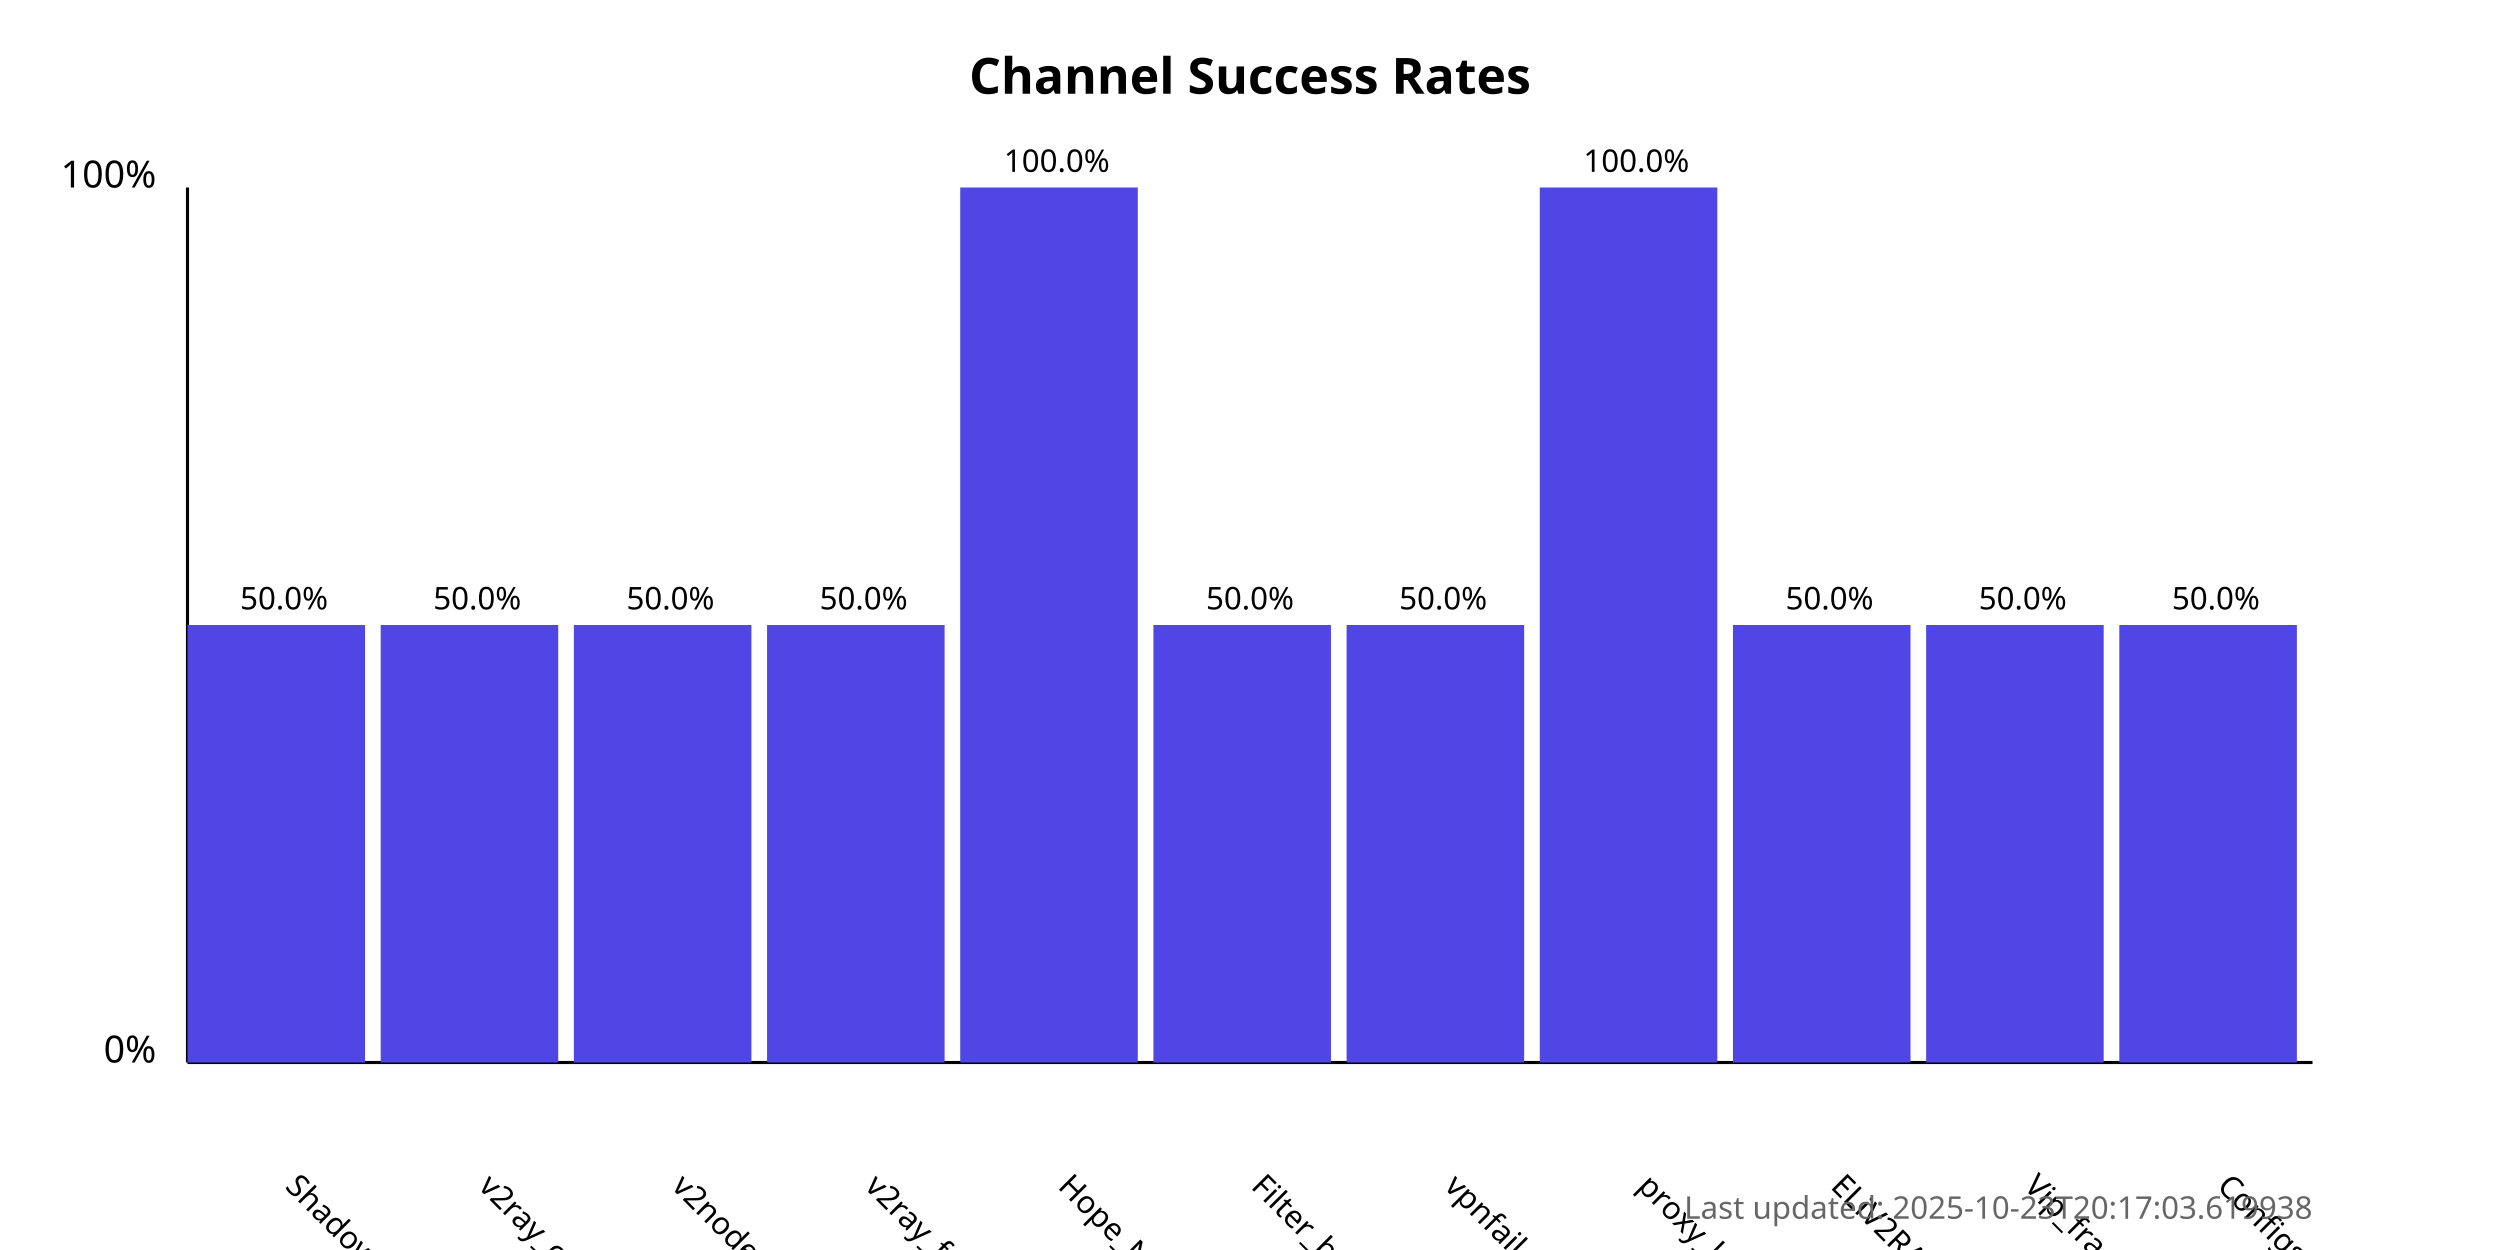
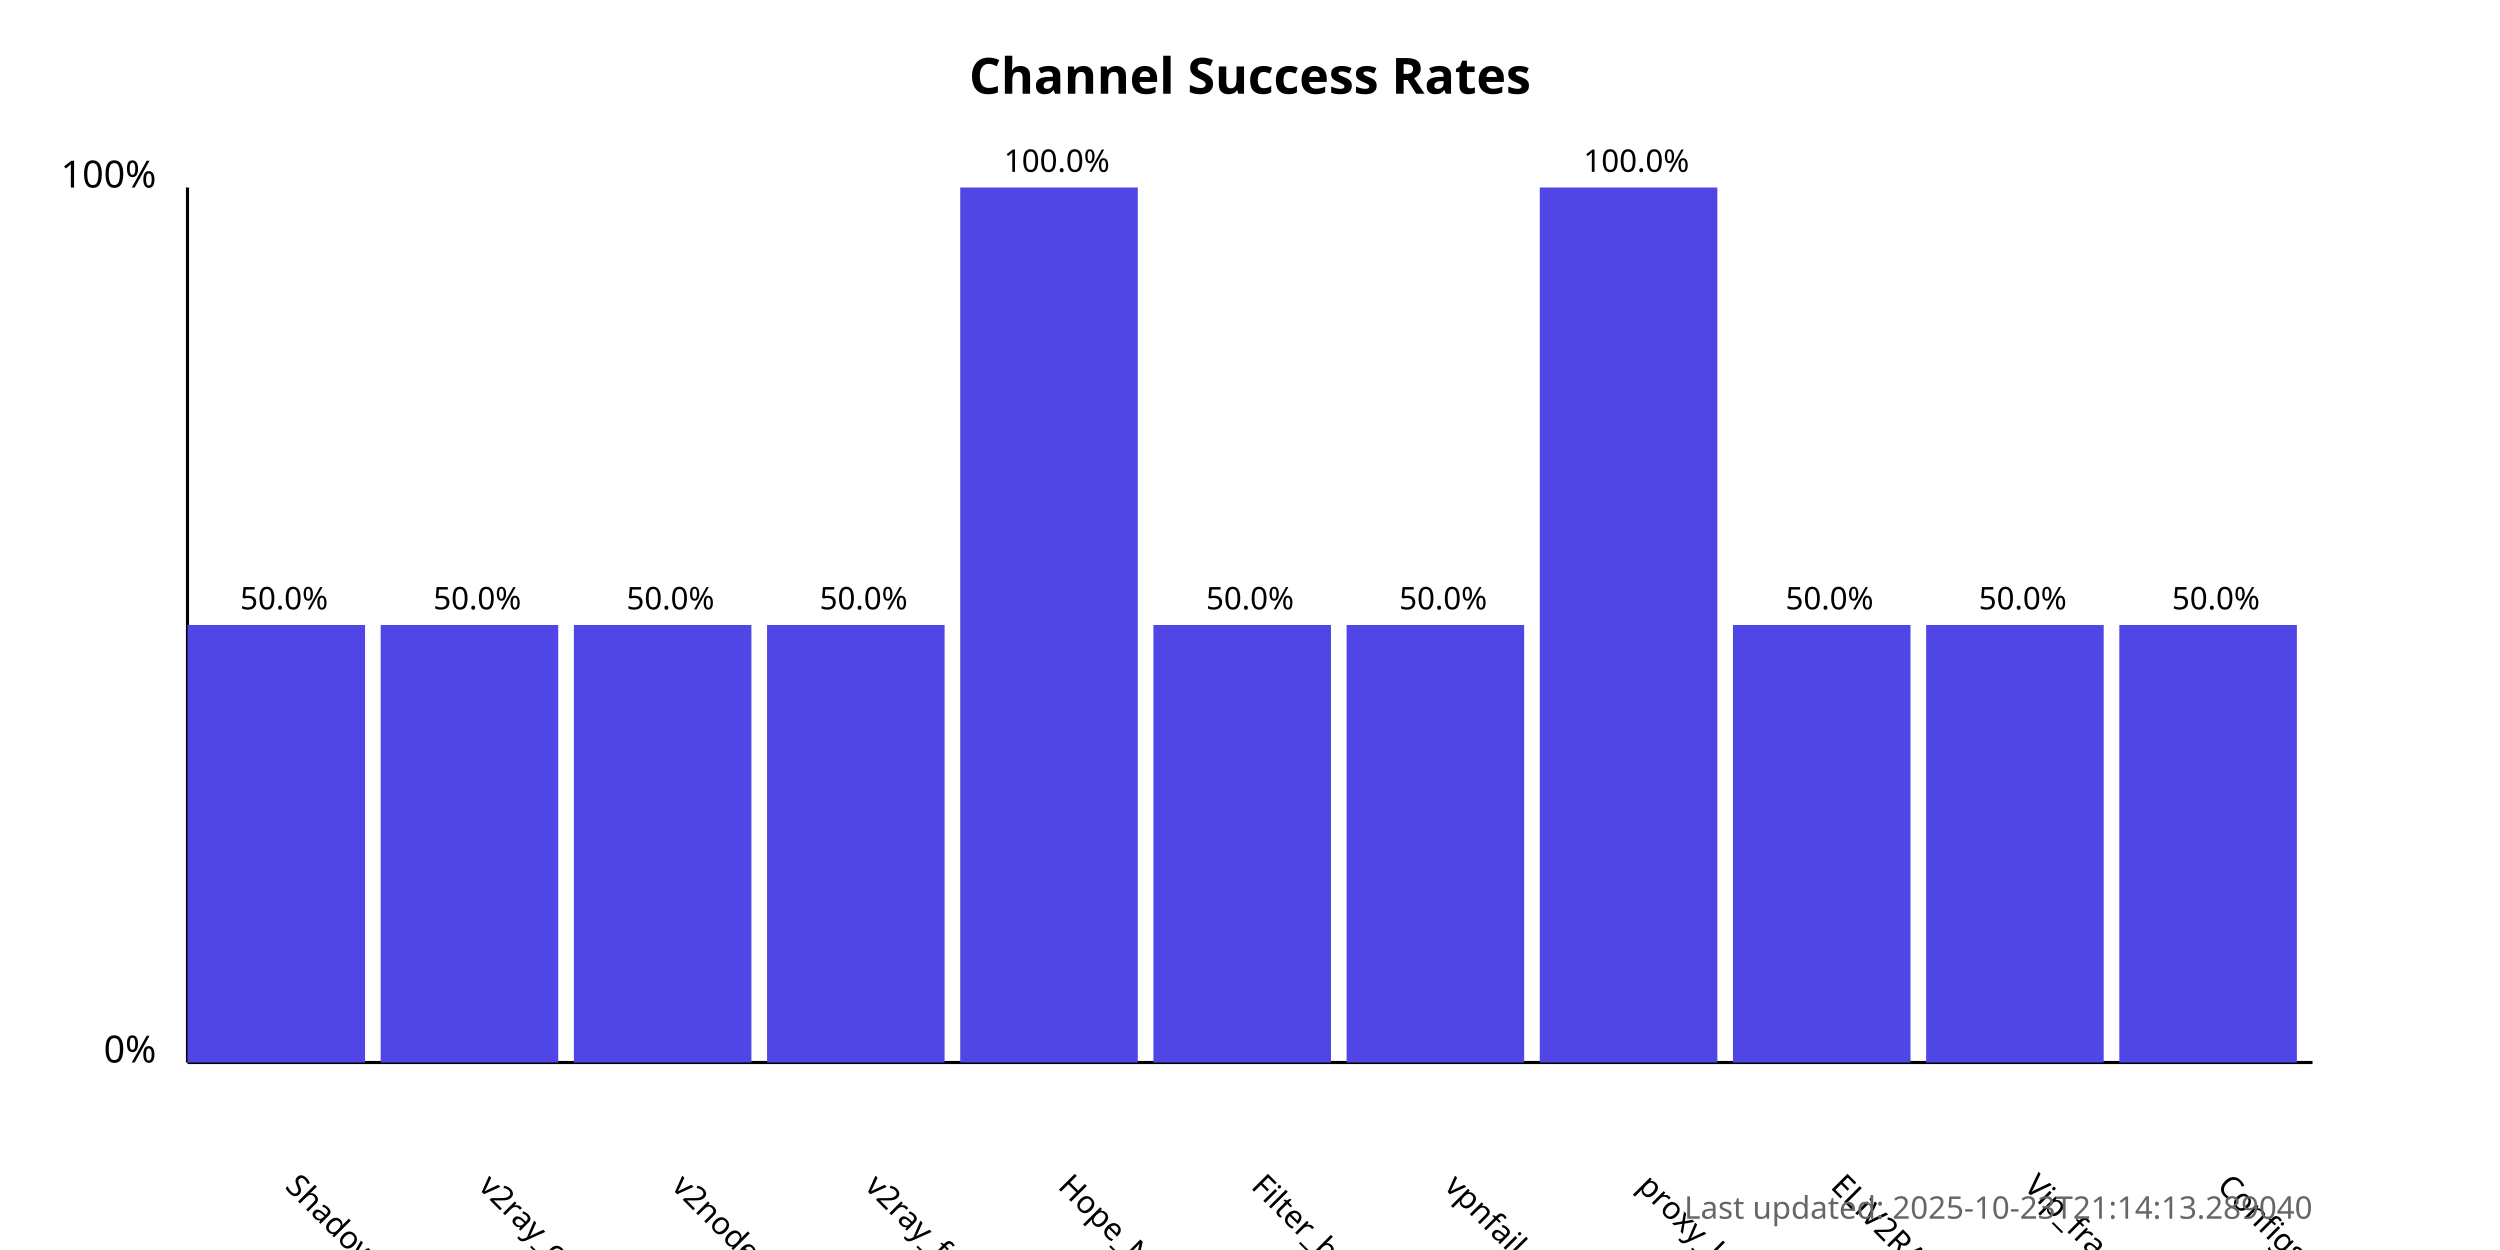
<svg xmlns="http://www.w3.org/2000/svg" width="800" height="400">
  <style>
            .chart-title { font: bold 16px sans-serif; }
            .axis-label { font: 12px sans-serif; }
            .tick-label { font: 10px sans-serif; }
            .bar { fill: #4f46e5; }
            .bar:hover { fill: #6366f1; }
            .timestamp { font: 10px sans-serif; fill: #666; }
        </style>
  <text x="400.0" y="30" text-anchor="middle" class="chart-title">
            Channel Success Rates
        </text>
  <line x1="60" y1="340" x2="60" y2="60" stroke="black" stroke-width="1" />
  <line x1="60" y1="340" x2="740" y2="340" stroke="black" stroke-width="1" />
  <text x="50" y="340" text-anchor="end" class="axis-label">0%</text>
  <text x="50" y="60" text-anchor="end" class="axis-label">100%</text>
  <g>
    <rect x="60" y="200.0" width="56.818" height="140.0" class="bar" />
    <text x="90.909" y="380" transform="rotate(45, 90.90909, 380)" text-anchor="start" class="tick-label">
                ShadowProxy66
            </text>
    <text x="90.909" y="195.0" text-anchor="middle" class="tick-label">
                50.0%
            </text>
  </g>
  <g>
    <rect x="121.818" y="200.0" width="56.818" height="140.0" class="bar" />
    <text x="152.727" y="380" transform="rotate(45, 152.7273, 380)" text-anchor="start" class="tick-label">
                v2ray_configs_pool
            </text>
    <text x="152.727" y="195.0" text-anchor="middle" class="tick-label">
                50.0%
            </text>
  </g>
  <g>
    <rect x="183.636" y="200.0" width="56.818" height="140.0" class="bar" />
    <text x="214.545" y="380" transform="rotate(45, 214.5455, 380)" text-anchor="start" class="tick-label">
                v2nodes
            </text>
    <text x="214.545" y="195.0" text-anchor="middle" class="tick-label">
                50.0%
            </text>
  </g>
  <g>
    <rect x="245.455" y="200.0" width="56.818" height="140.0" class="bar" />
    <text x="276.364" y="380" transform="rotate(45, 276.3636, 380)" text-anchor="start" class="tick-label">
                v2ray_free_conf
            </text>
    <text x="276.364" y="195.0" text-anchor="middle" class="tick-label">
                50.0%
            </text>
  </g>
  <g>
    <rect x="307.273" y="60.0" width="56.818" height="280.0" class="bar" />
    <text x="338.182" y="380" transform="rotate(45, 338.1818, 380)" text-anchor="start" class="tick-label">
                Hope_Net
            </text>
    <text x="338.182" y="55.0" text-anchor="middle" class="tick-label">
                100.0%
            </text>
  </g>
  <g>
    <rect x="369.091" y="200.0" width="56.818" height="140.0" class="bar" />
    <text x="400.0" y="380" transform="rotate(45, 400.0, 380)" text-anchor="start" class="tick-label">
                Filter_breaker
            </text>
    <text x="400.0" y="195.0" text-anchor="middle" class="tick-label">
                50.0%
            </text>
  </g>
  <g>
    <rect x="430.909" y="200.0" width="56.818" height="140.0" class="bar" />
    <text x="461.818" y="380" transform="rotate(45, 461.8182, 380)" text-anchor="start" class="tick-label">
                vpnfail_vless
            </text>
    <text x="461.818" y="195.0" text-anchor="middle" class="tick-label">
                50.0%
            </text>
  </g>
  <g>
    <rect x="492.727" y="60.0" width="56.818" height="280.0" class="bar" />
    <text x="523.636" y="380" transform="rotate(45, 523.6364, 380)" text-anchor="start" class="tick-label">
                proxy_kafee
            </text>
    <text x="523.636" y="55.0" text-anchor="middle" class="tick-label">
                100.0%
            </text>
  </g>
  <g>
    <rect x="554.545" y="200.0" width="56.818" height="140.0" class="bar" />
    <text x="585.455" y="380" transform="rotate(45, 585.4545, 380)" text-anchor="start" class="tick-label">
                ELiV2RAY
            </text>
    <text x="585.455" y="195.0" text-anchor="middle" class="tick-label">
                50.0%
            </text>
  </g>
  <g>
    <rect x="616.364" y="200.0" width="56.818" height="140.0" class="bar" />
    <text x="647.273" y="380" transform="rotate(45, 647.2727, 380)" text-anchor="start" class="tick-label">
                Vip_fragment_v2ray
            </text>
    <text x="647.273" y="195.0" text-anchor="middle" class="tick-label">
                50.0%
            </text>
  </g>
  <g>
    <rect x="678.182" y="200.0" width="56.818" height="140.0" class="bar" />
    <text x="709.091" y="380" transform="rotate(45, 709.0909, 380)" text-anchor="start" class="tick-label">
                ConfigsHubPlus
            </text>
    <text x="709.091" y="195.0" text-anchor="middle" class="tick-label">
                50.0%
            </text>
  </g>
  <text x="740" y="390" text-anchor="end" class="timestamp">
-             Last updated: 2025-10-23T20:17:03.619938
+             Last updated: 2025-10-23T21:14:13.289040
        </text>
</svg>
